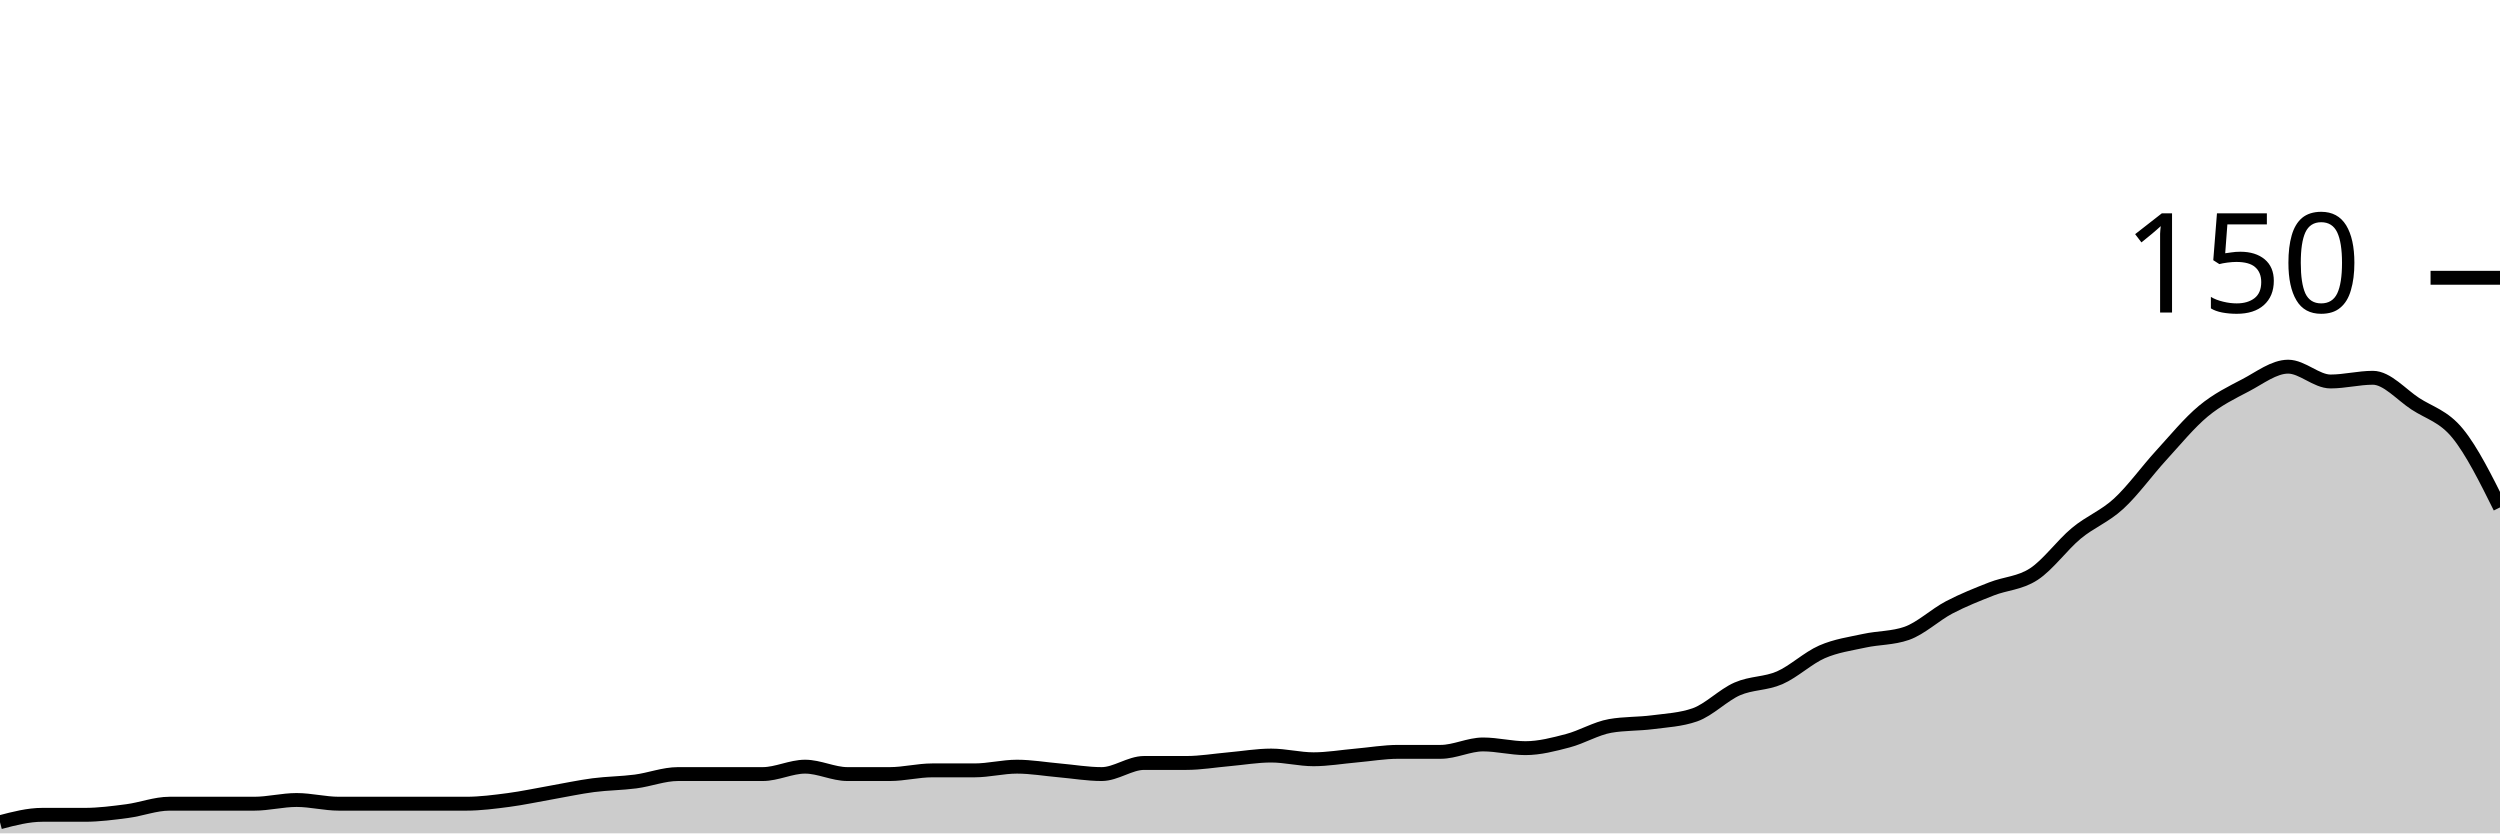
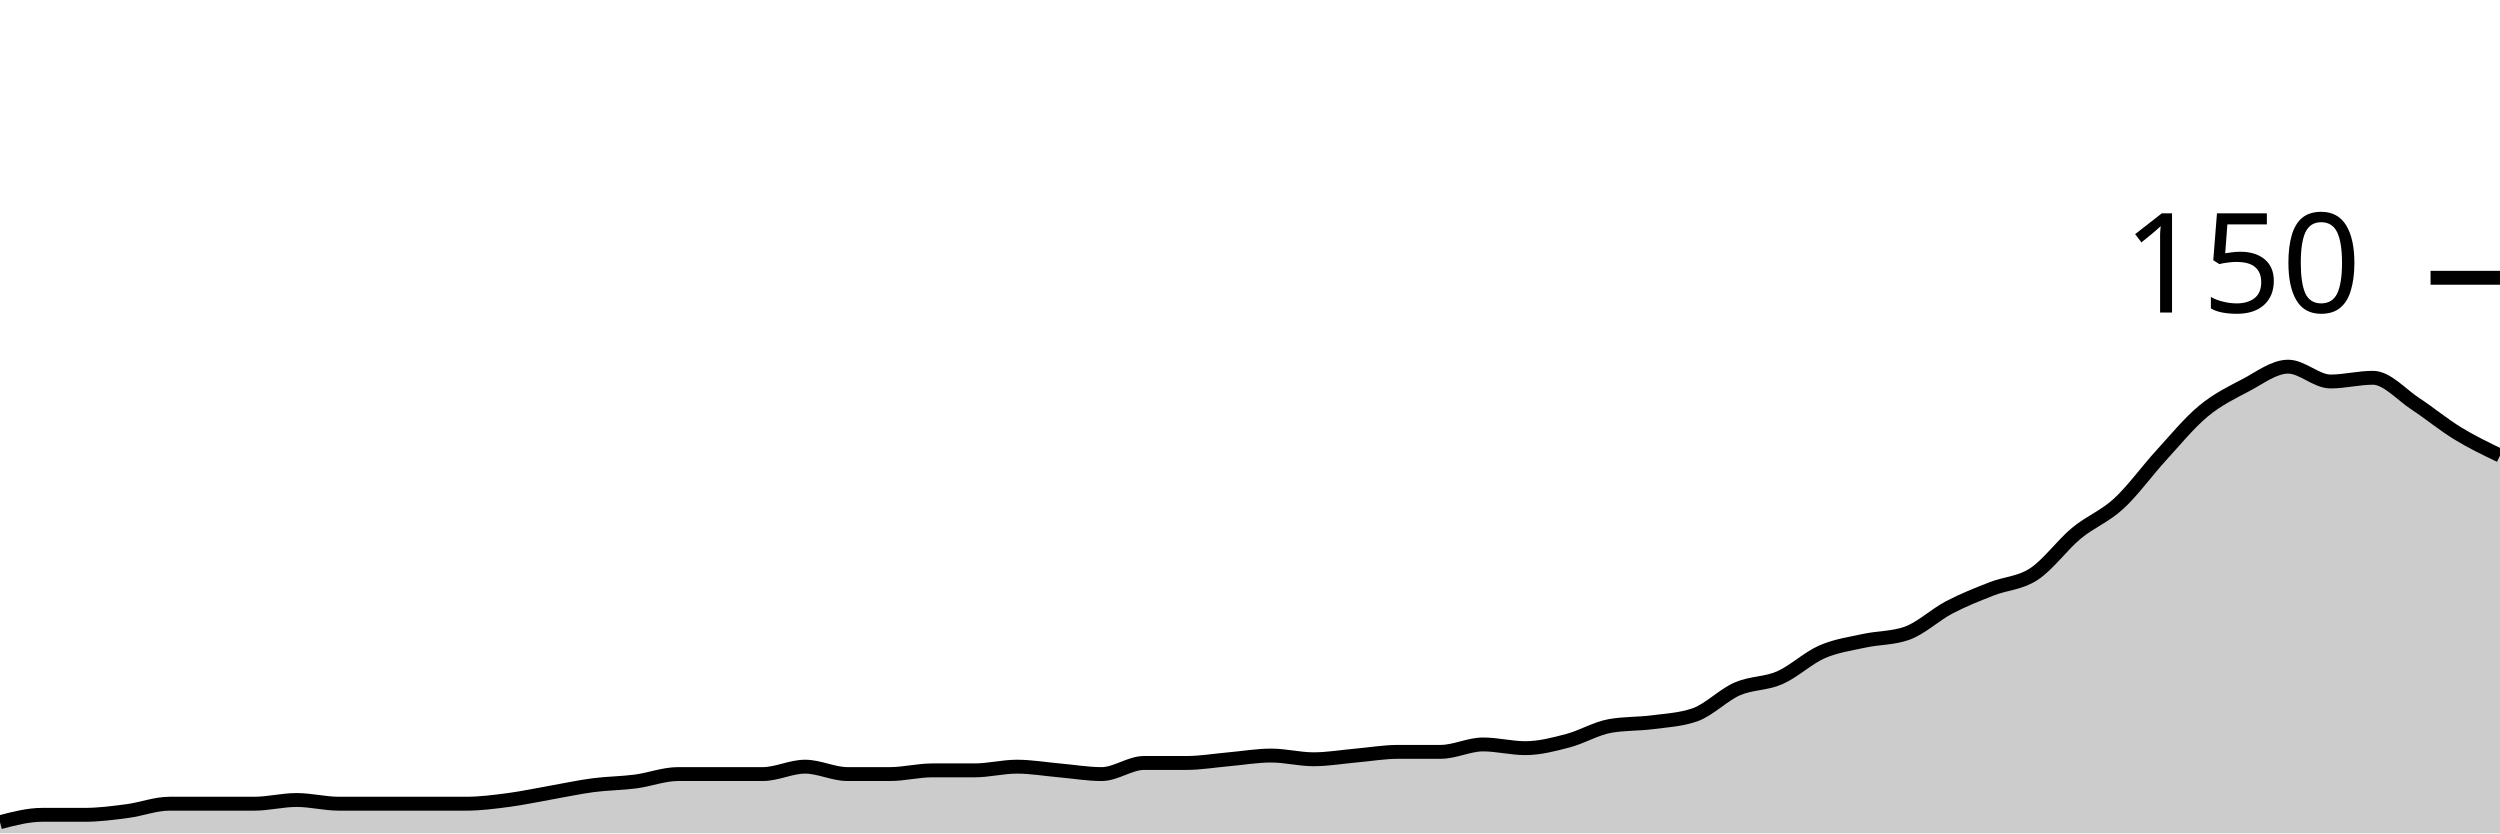
<svg xmlns="http://www.w3.org/2000/svg" viewBox="0 0 180 60">
  <g transform="translate(0,20)">
-     <path class="area" fill="rgba(0, 0, 0, 0.2)" d="M0,39.2C1.017,38.933,2.034,38.667,3.051,38.667C4.068,38.667,5.085,38.667,6.102,38.667C7.119,38.667,8.136,38.533,9.153,38.4C10.169,38.267,11.186,37.867,12.203,37.867C13.22,37.867,14.237,37.867,15.254,37.867C16.271,37.867,17.288,37.867,18.305,37.867C19.322,37.867,20.339,37.6,21.356,37.6C22.373,37.6,23.39,37.867,24.407,37.867C25.424,37.867,26.441,37.867,27.458,37.867C28.475,37.867,29.492,37.867,30.508,37.867C31.525,37.867,32.542,37.867,33.559,37.867C34.576,37.867,35.593,37.733,36.61,37.6C37.627,37.467,38.644,37.244,39.661,37.067C40.678,36.889,41.695,36.667,42.712,36.533C43.729,36.4,44.746,36.4,45.763,36.267C46.78,36.133,47.797,35.733,48.814,35.733C49.831,35.733,50.847,35.733,51.864,35.733C52.881,35.733,53.898,35.733,54.915,35.733C55.932,35.733,56.949,35.2,57.966,35.2C58.983,35.2,60,35.733,61.017,35.733C62.034,35.733,63.051,35.733,64.068,35.733C65.085,35.733,66.102,35.467,67.119,35.467C68.136,35.467,69.153,35.467,70.169,35.467C71.186,35.467,72.203,35.2,73.22,35.2C74.237,35.2,75.254,35.378,76.271,35.467C77.288,35.556,78.305,35.733,79.322,35.733C80.339,35.733,81.356,34.933,82.373,34.933C83.39,34.933,84.407,34.933,85.424,34.933C86.441,34.933,87.458,34.756,88.475,34.667C89.492,34.578,90.508,34.4,91.525,34.4C92.542,34.4,93.559,34.667,94.576,34.667C95.593,34.667,96.61,34.489,97.627,34.4C98.644,34.311,99.661,34.133,100.678,34.133C101.695,34.133,102.712,34.133,103.729,34.133C104.746,34.133,105.763,33.6,106.78,33.6C107.797,33.6,108.814,33.867,109.831,33.867C110.847,33.867,111.864,33.6,112.881,33.333C113.898,33.067,114.915,32.444,115.932,32.267C116.949,32.089,117.966,32.133,118.983,32C120,31.867,121.017,31.822,122.034,31.467C123.051,31.111,124.068,30.044,125.085,29.6C126.102,29.156,127.119,29.244,128.136,28.8C129.153,28.356,130.169,27.378,131.186,26.933C132.203,26.489,133.22,26.356,134.237,26.133C135.254,25.911,136.271,25.956,137.288,25.6C138.305,25.244,139.322,24.267,140.339,23.733C141.356,23.2,142.373,22.8,143.39,22.4C144.407,22,145.424,22,146.441,21.333C147.458,20.667,148.475,19.244,149.492,18.4C150.508,17.556,151.525,17.2,152.542,16.267C153.559,15.333,154.576,13.911,155.593,12.8C156.61,11.689,157.627,10.444,158.644,9.6C159.661,8.756,160.678,8.267,161.695,7.733C162.712,7.2,163.729,6.4,164.746,6.4C165.763,6.4,166.78,7.467,167.797,7.467C168.814,7.467,169.831,7.2,170.847,7.2C171.864,7.2,172.881,8.4,173.898,9.067C174.915,9.733,175.932,9.956,176.949,11.2C177.966,12.444,178.983,14.489,180,16.533L180,40C178.983,40,177.966,40,176.949,40C175.932,40,174.915,40,173.898,40C172.881,40,171.864,40,170.847,40C169.831,40,168.814,40,167.797,40C166.78,40,165.763,40,164.746,40C163.729,40,162.712,40,161.695,40C160.678,40,159.661,40,158.644,40C157.627,40,156.61,40,155.593,40C154.576,40,153.559,40,152.542,40C151.525,40,150.508,40,149.492,40C148.475,40,147.458,40,146.441,40C145.424,40,144.407,40,143.39,40C142.373,40,141.356,40,140.339,40C139.322,40,138.305,40,137.288,40C136.271,40,135.254,40,134.237,40C133.22,40,132.203,40,131.186,40C130.169,40,129.153,40,128.136,40C127.119,40,126.102,40,125.085,40C124.068,40,123.051,40,122.034,40C121.017,40,120,40,118.983,40C117.966,40,116.949,40,115.932,40C114.915,40,113.898,40,112.881,40C111.864,40,110.847,40,109.831,40C108.814,40,107.797,40,106.78,40C105.763,40,104.746,40,103.729,40C102.712,40,101.695,40,100.678,40C99.661,40,98.644,40,97.627,40C96.61,40,95.593,40,94.576,40C93.559,40,92.542,40,91.525,40C90.508,40,89.492,40,88.475,40C87.458,40,86.441,40,85.424,40C84.407,40,83.39,40,82.373,40C81.356,40,80.339,40,79.322,40C78.305,40,77.288,40,76.271,40C75.254,40,74.237,40,73.22,40C72.203,40,71.186,40,70.169,40C69.153,40,68.136,40,67.119,40C66.102,40,65.085,40,64.068,40C63.051,40,62.034,40,61.017,40C60,40,58.983,40,57.966,40C56.949,40,55.932,40,54.915,40C53.898,40,52.881,40,51.864,40C50.847,40,49.831,40,48.814,40C47.797,40,46.78,40,45.763,40C44.746,40,43.729,40,42.712,40C41.695,40,40.678,40,39.661,40C38.644,40,37.627,40,36.61,40C35.593,40,34.576,40,33.559,40C32.542,40,31.525,40,30.508,40C29.492,40,28.475,40,27.458,40C26.441,40,25.424,40,24.407,40C23.39,40,22.373,40,21.356,40C20.339,40,19.322,40,18.305,40C17.288,40,16.271,40,15.254,40C14.237,40,13.22,40,12.203,40C11.186,40,10.169,40,9.153,40C8.136,40,7.119,40,6.102,40C5.085,40,4.068,40,3.051,40C2.034,40,1.017,40,0,40Z" />
-     <path class="line" stroke="black" fill="none" d="M0,39.2C1.017,38.933,2.034,38.667,3.051,38.667C4.068,38.667,5.085,38.667,6.102,38.667C7.119,38.667,8.136,38.533,9.153,38.4C10.169,38.267,11.186,37.867,12.203,37.867C13.22,37.867,14.237,37.867,15.254,37.867C16.271,37.867,17.288,37.867,18.305,37.867C19.322,37.867,20.339,37.6,21.356,37.6C22.373,37.6,23.39,37.867,24.407,37.867C25.424,37.867,26.441,37.867,27.458,37.867C28.475,37.867,29.492,37.867,30.508,37.867C31.525,37.867,32.542,37.867,33.559,37.867C34.576,37.867,35.593,37.733,36.61,37.6C37.627,37.467,38.644,37.244,39.661,37.067C40.678,36.889,41.695,36.667,42.712,36.533C43.729,36.4,44.746,36.4,45.763,36.267C46.78,36.133,47.797,35.733,48.814,35.733C49.831,35.733,50.847,35.733,51.864,35.733C52.881,35.733,53.898,35.733,54.915,35.733C55.932,35.733,56.949,35.2,57.966,35.2C58.983,35.2,60,35.733,61.017,35.733C62.034,35.733,63.051,35.733,64.068,35.733C65.085,35.733,66.102,35.467,67.119,35.467C68.136,35.467,69.153,35.467,70.169,35.467C71.186,35.467,72.203,35.2,73.22,35.2C74.237,35.2,75.254,35.378,76.271,35.467C77.288,35.556,78.305,35.733,79.322,35.733C80.339,35.733,81.356,34.933,82.373,34.933C83.39,34.933,84.407,34.933,85.424,34.933C86.441,34.933,87.458,34.756,88.475,34.667C89.492,34.578,90.508,34.4,91.525,34.4C92.542,34.4,93.559,34.667,94.576,34.667C95.593,34.667,96.61,34.489,97.627,34.4C98.644,34.311,99.661,34.133,100.678,34.133C101.695,34.133,102.712,34.133,103.729,34.133C104.746,34.133,105.763,33.6,106.78,33.6C107.797,33.6,108.814,33.867,109.831,33.867C110.847,33.867,111.864,33.6,112.881,33.333C113.898,33.067,114.915,32.444,115.932,32.267C116.949,32.089,117.966,32.133,118.983,32C120,31.867,121.017,31.822,122.034,31.467C123.051,31.111,124.068,30.044,125.085,29.6C126.102,29.156,127.119,29.244,128.136,28.8C129.153,28.356,130.169,27.378,131.186,26.933C132.203,26.489,133.22,26.356,134.237,26.133C135.254,25.911,136.271,25.956,137.288,25.6C138.305,25.244,139.322,24.267,140.339,23.733C141.356,23.2,142.373,22.8,143.39,22.4C144.407,22,145.424,22,146.441,21.333C147.458,20.667,148.475,19.244,149.492,18.4C150.508,17.556,151.525,17.2,152.542,16.267C153.559,15.333,154.576,13.911,155.593,12.8C156.61,11.689,157.627,10.444,158.644,9.6C159.661,8.756,160.678,8.267,161.695,7.733C162.712,7.2,163.729,6.4,164.746,6.4C165.763,6.4,166.78,7.467,167.797,7.467C168.814,7.467,169.831,7.2,170.847,7.2C171.864,7.2,172.881,8.4,173.898,9.067C174.915,9.733,175.932,9.956,176.949,11.2C177.966,12.444,178.983,14.489,180,16.533" />
+     <path class="area" fill="rgba(0, 0, 0, 0.2)" d="M0,39.2C1.017,38.933,2.034,38.667,3.051,38.667C4.068,38.667,5.085,38.667,6.102,38.667C7.119,38.667,8.136,38.533,9.153,38.4C10.169,38.267,11.186,37.867,12.203,37.867C13.22,37.867,14.237,37.867,15.254,37.867C16.271,37.867,17.288,37.867,18.305,37.867C19.322,37.867,20.339,37.6,21.356,37.6C22.373,37.6,23.39,37.867,24.407,37.867C25.424,37.867,26.441,37.867,27.458,37.867C28.475,37.867,29.492,37.867,30.508,37.867C31.525,37.867,32.542,37.867,33.559,37.867C34.576,37.867,35.593,37.733,36.61,37.6C37.627,37.467,38.644,37.244,39.661,37.067C40.678,36.889,41.695,36.667,42.712,36.533C43.729,36.4,44.746,36.4,45.763,36.267C46.78,36.133,47.797,35.733,48.814,35.733C49.831,35.733,50.847,35.733,51.864,35.733C52.881,35.733,53.898,35.733,54.915,35.733C55.932,35.733,56.949,35.2,57.966,35.2C58.983,35.2,60,35.733,61.017,35.733C62.034,35.733,63.051,35.733,64.068,35.733C65.085,35.733,66.102,35.467,67.119,35.467C68.136,35.467,69.153,35.467,70.169,35.467C71.186,35.467,72.203,35.2,73.22,35.2C74.237,35.2,75.254,35.378,76.271,35.467C77.288,35.556,78.305,35.733,79.322,35.733C80.339,35.733,81.356,34.933,82.373,34.933C83.39,34.933,84.407,34.933,85.424,34.933C86.441,34.933,87.458,34.756,88.475,34.667C89.492,34.578,90.508,34.4,91.525,34.4C92.542,34.4,93.559,34.667,94.576,34.667C95.593,34.667,96.61,34.489,97.627,34.4C98.644,34.311,99.661,34.133,100.678,34.133C101.695,34.133,102.712,34.133,103.729,34.133C104.746,34.133,105.763,33.6,106.78,33.6C107.797,33.6,108.814,33.867,109.831,33.867C110.847,33.867,111.864,33.6,112.881,33.333C113.898,33.067,114.915,32.444,115.932,32.267C116.949,32.089,117.966,32.133,118.983,32C120,31.867,121.017,31.822,122.034,31.467C123.051,31.111,124.068,30.044,125.085,29.6C126.102,29.156,127.119,29.244,128.136,28.8C129.153,28.356,130.169,27.378,131.186,26.933C132.203,26.489,133.22,26.356,134.237,26.133C135.254,25.911,136.271,25.956,137.288,25.6C138.305,25.244,139.322,24.267,140.339,23.733C141.356,23.2,142.373,22.8,143.39,22.4C144.407,22,145.424,22,146.441,21.333C147.458,20.667,148.475,19.244,149.492,18.4C150.508,17.556,151.525,17.2,152.542,16.267C153.559,15.333,154.576,13.911,155.593,12.8C156.61,11.689,157.627,10.444,158.644,9.6C159.661,8.756,160.678,8.267,161.695,7.733C162.712,7.2,163.729,6.4,164.746,6.4C165.763,6.4,166.78,7.467,167.797,7.467C168.814,7.467,169.831,7.2,170.847,7.2C171.864,7.2,172.881,8.4,173.898,9.067C174.915,9.733,175.932,10.578,176.949,11.2C177.966,11.822,178.983,12.311,180,12.8L180,40C178.983,40,177.966,40,176.949,40C175.932,40,174.915,40,173.898,40C172.881,40,171.864,40,170.847,40C169.831,40,168.814,40,167.797,40C166.78,40,165.763,40,164.746,40C163.729,40,162.712,40,161.695,40C160.678,40,159.661,40,158.644,40C157.627,40,156.61,40,155.593,40C154.576,40,153.559,40,152.542,40C151.525,40,150.508,40,149.492,40C148.475,40,147.458,40,146.441,40C145.424,40,144.407,40,143.39,40C142.373,40,141.356,40,140.339,40C139.322,40,138.305,40,137.288,40C136.271,40,135.254,40,134.237,40C133.22,40,132.203,40,131.186,40C130.169,40,129.153,40,128.136,40C127.119,40,126.102,40,125.085,40C124.068,40,123.051,40,122.034,40C121.017,40,120,40,118.983,40C117.966,40,116.949,40,115.932,40C114.915,40,113.898,40,112.881,40C111.864,40,110.847,40,109.831,40C108.814,40,107.797,40,106.78,40C105.763,40,104.746,40,103.729,40C102.712,40,101.695,40,100.678,40C99.661,40,98.644,40,97.627,40C96.61,40,95.593,40,94.576,40C93.559,40,92.542,40,91.525,40C90.508,40,89.492,40,88.475,40C87.458,40,86.441,40,85.424,40C84.407,40,83.39,40,82.373,40C81.356,40,80.339,40,79.322,40C78.305,40,77.288,40,76.271,40C75.254,40,74.237,40,73.22,40C72.203,40,71.186,40,70.169,40C69.153,40,68.136,40,67.119,40C66.102,40,65.085,40,64.068,40C63.051,40,62.034,40,61.017,40C60,40,58.983,40,57.966,40C56.949,40,55.932,40,54.915,40C53.898,40,52.881,40,51.864,40C50.847,40,49.831,40,48.814,40C47.797,40,46.78,40,45.763,40C44.746,40,43.729,40,42.712,40C41.695,40,40.678,40,39.661,40C38.644,40,37.627,40,36.61,40C35.593,40,34.576,40,33.559,40C32.542,40,31.525,40,30.508,40C29.492,40,28.475,40,27.458,40C26.441,40,25.424,40,24.407,40C23.39,40,22.373,40,21.356,40C20.339,40,19.322,40,18.305,40C17.288,40,16.271,40,15.254,40C14.237,40,13.22,40,12.203,40C11.186,40,10.169,40,9.153,40C8.136,40,7.119,40,6.102,40C5.085,40,4.068,40,3.051,40C2.034,40,1.017,40,0,40Z" />
+     <path class="line" stroke="black" fill="none" d="M0,39.2C1.017,38.933,2.034,38.667,3.051,38.667C4.068,38.667,5.085,38.667,6.102,38.667C7.119,38.667,8.136,38.533,9.153,38.4C10.169,38.267,11.186,37.867,12.203,37.867C13.22,37.867,14.237,37.867,15.254,37.867C16.271,37.867,17.288,37.867,18.305,37.867C19.322,37.867,20.339,37.6,21.356,37.6C22.373,37.6,23.39,37.867,24.407,37.867C25.424,37.867,26.441,37.867,27.458,37.867C28.475,37.867,29.492,37.867,30.508,37.867C31.525,37.867,32.542,37.867,33.559,37.867C34.576,37.867,35.593,37.733,36.61,37.6C37.627,37.467,38.644,37.244,39.661,37.067C40.678,36.889,41.695,36.667,42.712,36.533C43.729,36.4,44.746,36.4,45.763,36.267C46.78,36.133,47.797,35.733,48.814,35.733C49.831,35.733,50.847,35.733,51.864,35.733C52.881,35.733,53.898,35.733,54.915,35.733C55.932,35.733,56.949,35.2,57.966,35.2C58.983,35.2,60,35.733,61.017,35.733C62.034,35.733,63.051,35.733,64.068,35.733C65.085,35.733,66.102,35.467,67.119,35.467C68.136,35.467,69.153,35.467,70.169,35.467C71.186,35.467,72.203,35.2,73.22,35.2C74.237,35.2,75.254,35.378,76.271,35.467C77.288,35.556,78.305,35.733,79.322,35.733C80.339,35.733,81.356,34.933,82.373,34.933C83.39,34.933,84.407,34.933,85.424,34.933C86.441,34.933,87.458,34.756,88.475,34.667C89.492,34.578,90.508,34.4,91.525,34.4C92.542,34.4,93.559,34.667,94.576,34.667C95.593,34.667,96.61,34.489,97.627,34.4C98.644,34.311,99.661,34.133,100.678,34.133C101.695,34.133,102.712,34.133,103.729,34.133C104.746,34.133,105.763,33.6,106.78,33.6C107.797,33.6,108.814,33.867,109.831,33.867C110.847,33.867,111.864,33.6,112.881,33.333C113.898,33.067,114.915,32.444,115.932,32.267C116.949,32.089,117.966,32.133,118.983,32C120,31.867,121.017,31.822,122.034,31.467C123.051,31.111,124.068,30.044,125.085,29.6C126.102,29.156,127.119,29.244,128.136,28.8C129.153,28.356,130.169,27.378,131.186,26.933C132.203,26.489,133.22,26.356,134.237,26.133C135.254,25.911,136.271,25.956,137.288,25.6C138.305,25.244,139.322,24.267,140.339,23.733C141.356,23.2,142.373,22.8,143.39,22.4C144.407,22,145.424,22,146.441,21.333C147.458,20.667,148.475,19.244,149.492,18.4C150.508,17.556,151.525,17.2,152.542,16.267C153.559,15.333,154.576,13.911,155.593,12.8C156.61,11.689,157.627,10.444,158.644,9.6C159.661,8.756,160.678,8.267,161.695,7.733C162.712,7.2,163.729,6.4,164.746,6.4C165.763,6.4,166.78,7.467,167.797,7.467C168.814,7.467,169.831,7.2,170.847,7.2C171.864,7.2,172.881,8.4,173.898,9.067C174.915,9.733,175.932,10.578,176.949,11.2C177.966,11.822,178.983,12.311,180,12.8" />
    <path class="axis-ceiling" stroke-width="1" stroke="black" fill="none" d="M175,0L180,0" />
    <text class="axis-ceiling-label" font-family="sans-serif" text-anchor="end" font-size="10px" x="170" y="2.5">150</text>
  </g>
</svg>
